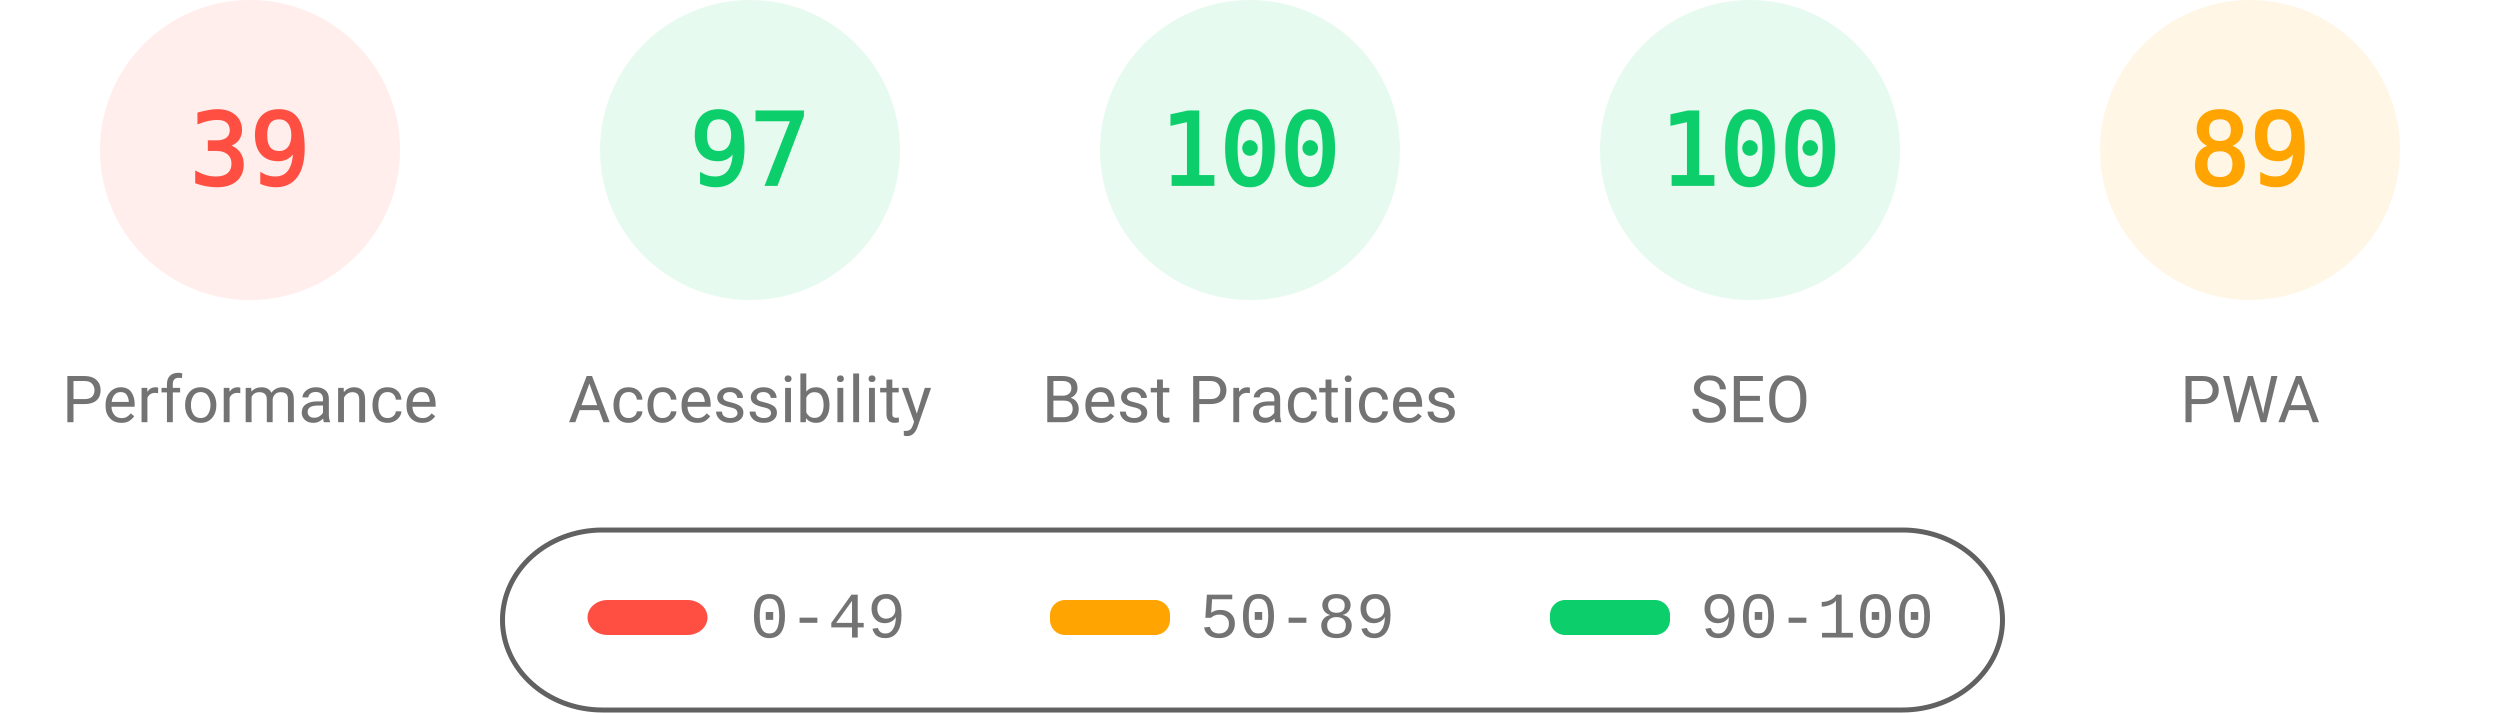
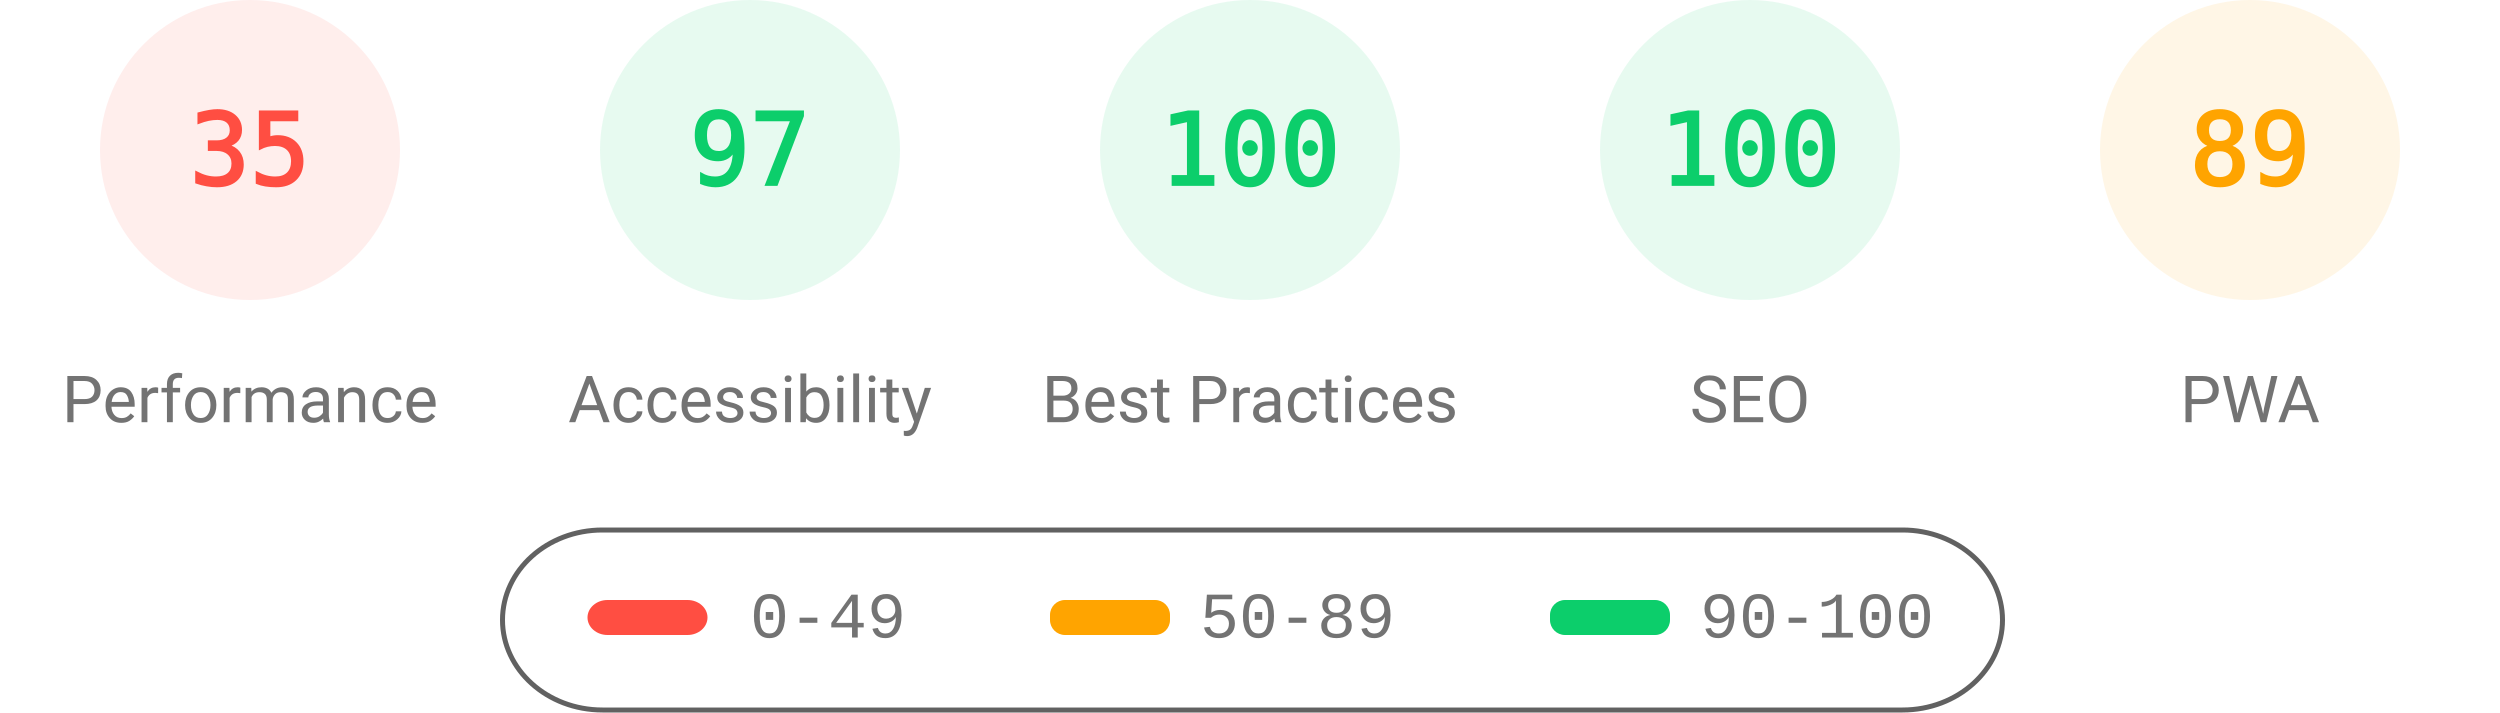
<svg xmlns="http://www.w3.org/2000/svg" fill="none" width="1000" height="285">
  <style>.gauge-base{opacity:.1}.gauge-arc{fill:none;animation-delay:250ms;stroke-linecap:round;transform:rotate(-90deg);transform-origin:100px 60px;animation:load-gauge 1s ease forwards}.guage-text{font-size:40px;font-family:monospace;text-align:center}.guage-red{color:#ff4e42;fill:#ff4e42;stroke:#ff4e42}.guage-orange{color:#ffa400;fill:#ffa400;stroke:#ffa400}.guage-green{color:#0cce6b;fill:#0cce6b;stroke:#0cce6b}.guage-undefined{color:#5c5c5c;fill:#5c5c5c;stroke:#5c5c5c}.guage-title{color:#737373;fill:#737373;stroke:none;font-size:26px;line-height:26px;font-family:Roboto,Halvetica,Arial,sans-serif}@keyframes load-gauge{from{stroke-dasharray:0 352.858}}</style>
  <svg class="guage-div guage-perf guage-red" viewBox="0 0 200 200" width="200" height="200">
    <circle class="gauge-base" r="56" cx="100" cy="60" stroke-width="8" />
-     <circle class="gauge-arc guage-arc-1" r="56" cx="100" cy="60" stroke-width="8" style="stroke-dasharray:137.225,351.858" />
-     <text class="guage-text" x="100" y="60" alignment-baseline="central" dominant-baseline="central" text-anchor="middle">39</text>
+     <circle class="gauge-arc guage-arc-1" r="56" cx="100" cy="60" stroke-width="8" style="stroke-dasharray:123.15,351.858" />
+     <text class="guage-text" x="100" y="60" alignment-baseline="central" dominant-baseline="central" text-anchor="middle">35</text>
    <text class="guage-title" x="100" y="160" alignment-baseline="central" dominant-baseline="central" text-anchor="middle">Performance</text>
  </svg>
  <svg class="guage-div guage-acc guage-green" viewBox="0 0 200 200" width="200" height="200" x="200">
    <circle class="gauge-base" r="56" cx="100" cy="60" stroke-width="8" />
    <circle class="gauge-arc guage-arc-2" r="56" cx="100" cy="60" stroke-width="8" style="stroke-dasharray:341.302,351.858" />
    <text class="guage-text" x="100" y="60" alignment-baseline="central" dominant-baseline="central" text-anchor="middle">97</text>
    <text class="guage-title" x="100" y="160" alignment-baseline="central" dominant-baseline="central" text-anchor="middle">Accessibility</text>
  </svg>
  <svg class="guage-div guage-best guage-green" viewBox="0 0 200 200" width="200" height="200" x="400">
    <circle class="gauge-base" r="56" cx="100" cy="60" stroke-width="8" />
    <circle class="gauge-arc guage-arc-3" r="56" cx="100" cy="60" stroke-width="8" style="stroke-dasharray:351.858,351.858" />
    <text class="guage-text" x="100" y="60" alignment-baseline="central" dominant-baseline="central" text-anchor="middle">100</text>
    <text class="guage-title" x="100" y="160" alignment-baseline="central" dominant-baseline="central" text-anchor="middle">Best Practices</text>
  </svg>
  <svg class="guage-div guage-seo guage-green" viewBox="0 0 200 200" width="200" height="200" x="600">
    <circle class="gauge-base" r="56" cx="100" cy="60" stroke-width="8" />
    <circle class="gauge-arc guage-arc-4" r="56" cx="100" cy="60" stroke-width="8" style="stroke-dasharray:351.858,351.858" />
    <text class="guage-text" x="100" y="60" alignment-baseline="central" dominant-baseline="central" text-anchor="middle">100</text>
    <text class="guage-title" x="100" y="160" alignment-baseline="central" dominant-baseline="central" text-anchor="middle">SEO</text>
  </svg>
  <svg class="guage-div guage-pwa guage-orange" viewBox="0 0 200 200" width="200" height="200" x="800">
    <circle class="gauge-base" r="56" cx="100" cy="60" stroke-width="8" />
    <circle class="gauge-arc guage-arc-4" r="56" cx="100" cy="60" stroke-width="8" style="stroke-dasharray:313.154,351.858" />
    <text class="guage-text" x="100" y="60" alignment-baseline="central" dominant-baseline="central" text-anchor="middle">89</text>
    <text class="guage-title" x="100" y="160" alignment-baseline="central" dominant-baseline="central" text-anchor="middle">PWA</text>
  </svg>
  <svg width="604" height="76" x="200" y="210">
    <path fill="none" id="canvas_background" d="M-1-1h604v80H-1z" />
    <rect fill-opacity="0" stroke="#616161" stroke-width="2" rx="40" id="svg_2" height="72" width="600" y="2" x="1" fill="#000" />
    <rect stroke="#000" rx="8" id="svg_3" height="14" width="48" y="30" x="35" stroke-opacity="null" stroke-width="0" fill="#ff4e42" />
    <rect stroke="#000" rx="6" id="svg_4" height="14" width="48" y="30" x="220" stroke-opacity="null" stroke-width="0" fill="#ffa400" />
    <rect stroke="#000" rx="6" id="svg_5" height="14" width="48" y="30" x="420" stroke-opacity="null" stroke-width="0" fill="#0cce6b" />
    <text xml:space="preserve" text-anchor="start" font-family="'Courier New', Courier, monospace" font-size="26" id="svg_6" y="45" x="100" stroke-opacity="null" stroke-width="0" stroke="#000" fill="#737373">0-49</text>
    <text xml:space="preserve" text-anchor="start" font-family="'Courier New', Courier, monospace" font-size="26" id="svg_7" y="45" x="280" stroke-opacity="null" stroke-width="0" stroke="#000" fill="#737373">50-89</text>
    <text xml:space="preserve" text-anchor="start" font-family="'Courier New', Courier, monospace" font-size="26" id="svg_8" y="45" x="480" stroke-opacity="null" stroke-width="0" stroke="#000" fill="#737373">90-100</text>
  </svg>
</svg>
